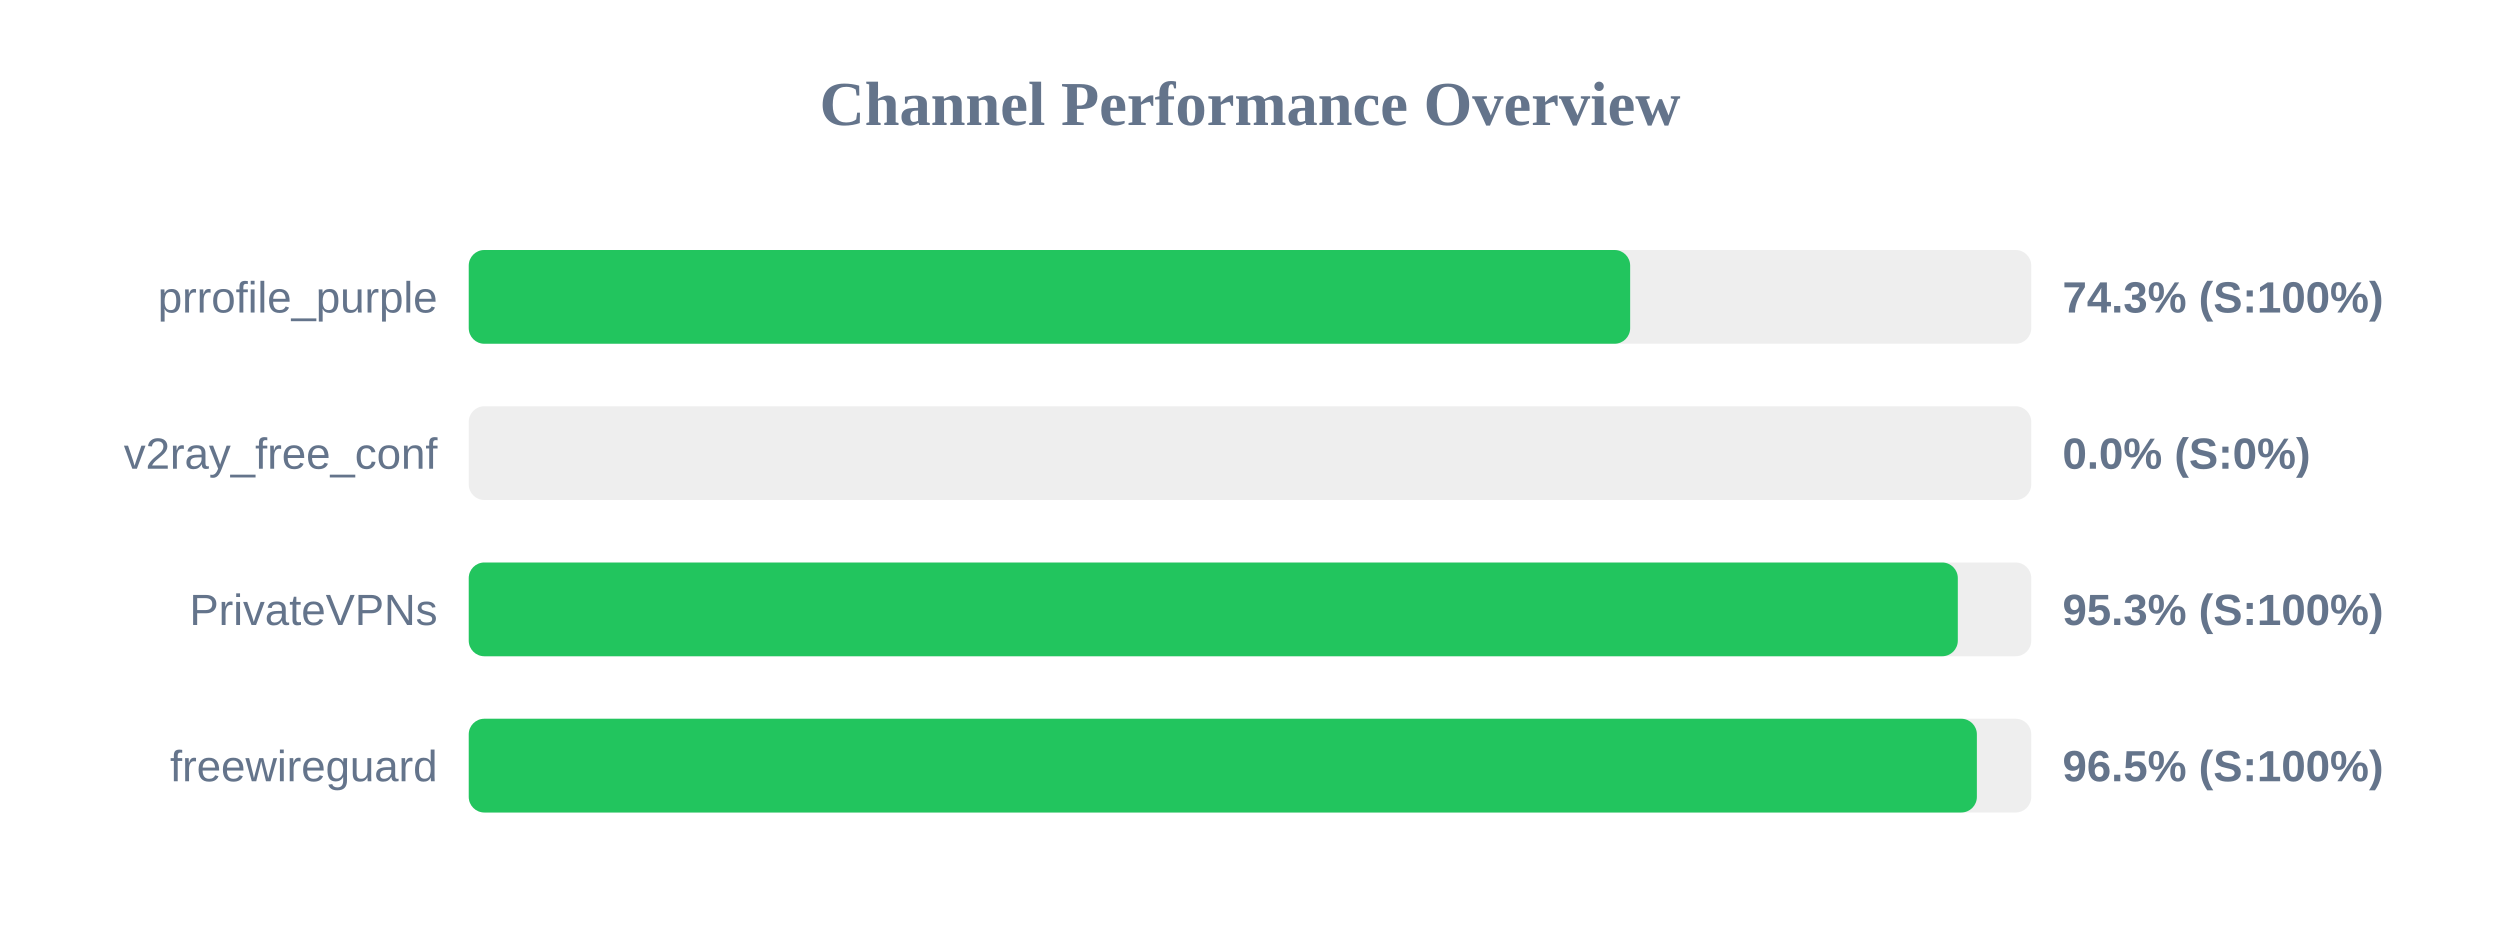
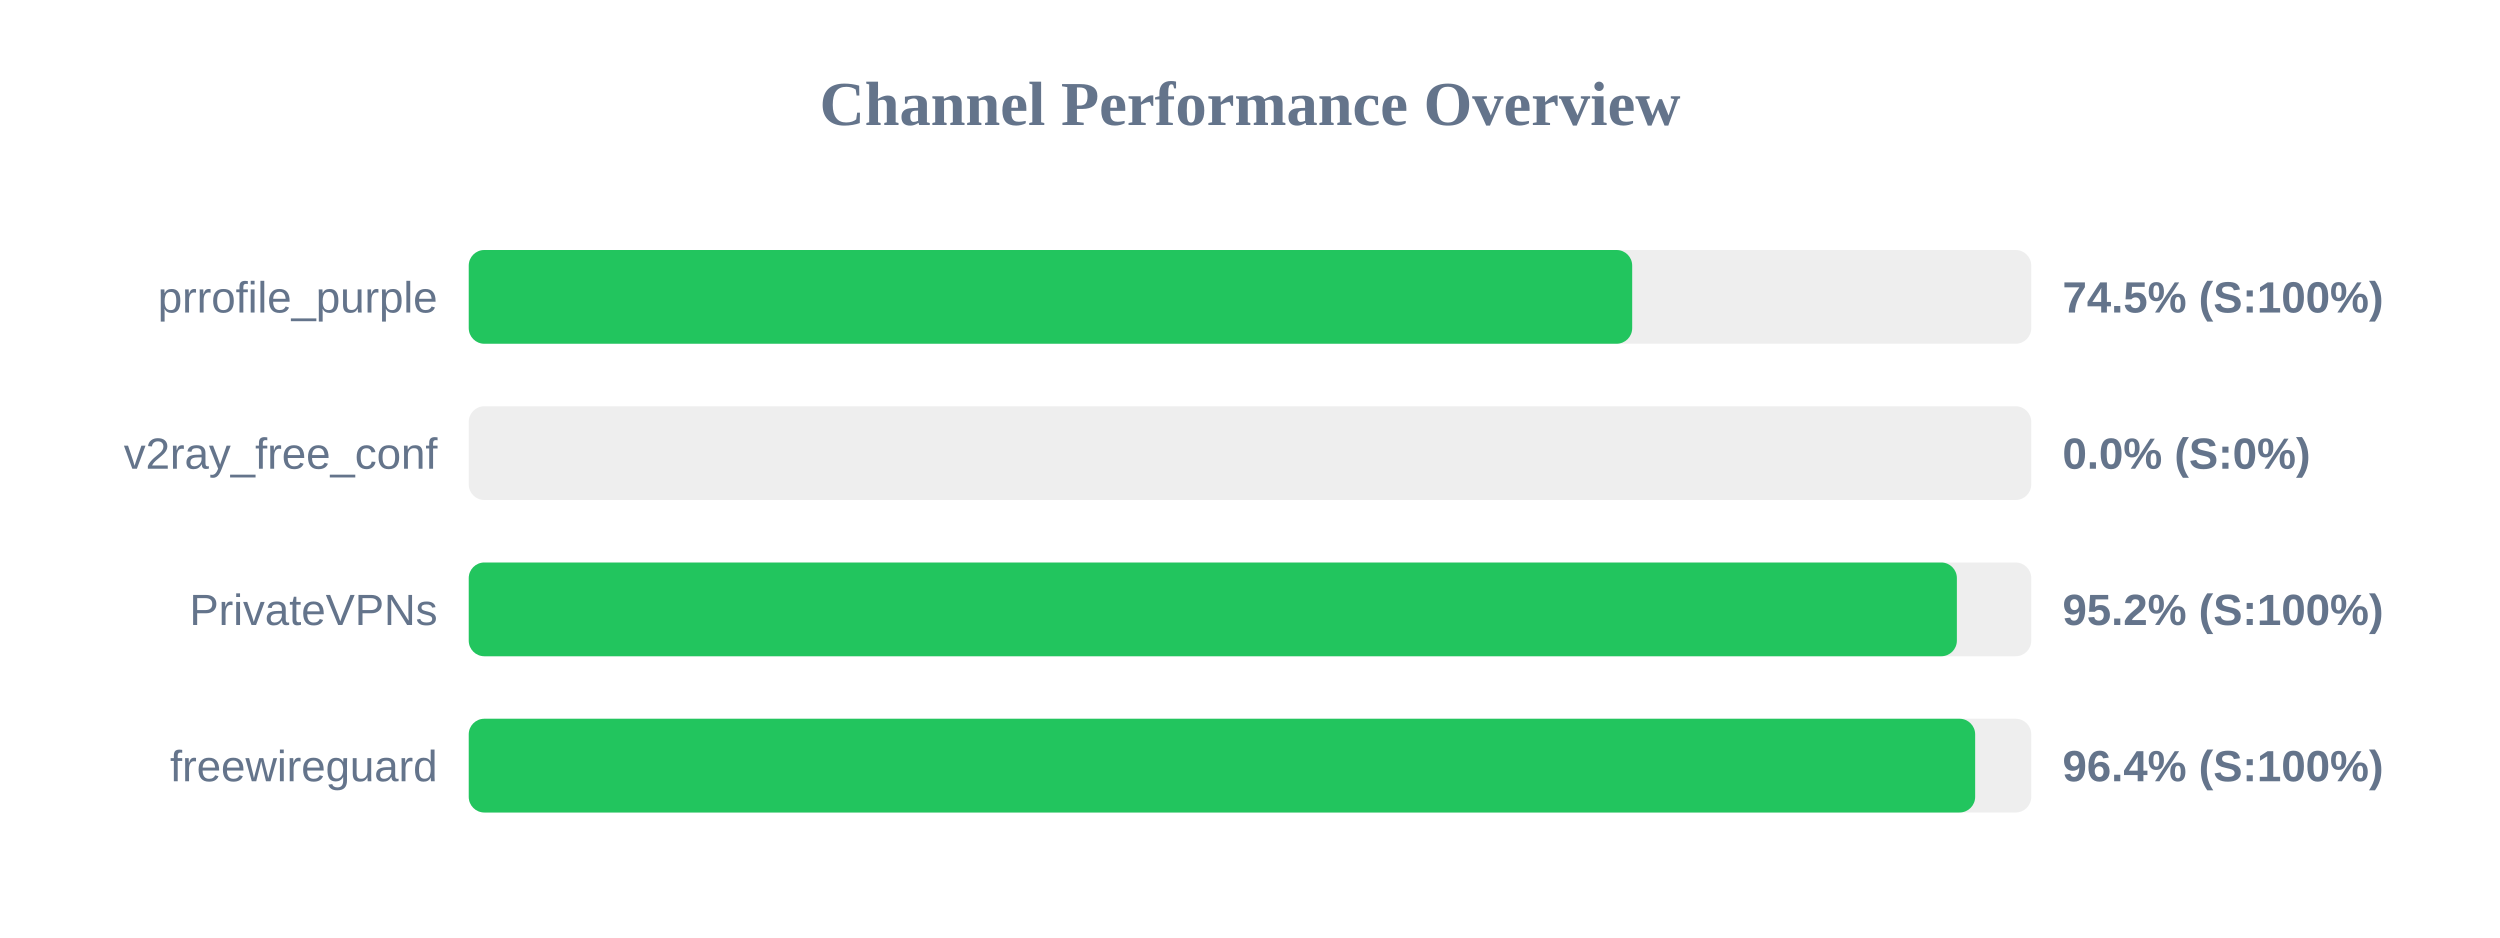
<svg xmlns="http://www.w3.org/2000/svg" width="800" height="300" version="1.1">
  <style>
        .row { font: 14px Arial; fill: #64748b; }
        .score { font: bold 14px Arial; fill: #64748b; }
    </style>
  <text x="400" y="40" text-anchor="middle" font-size="20px" font-weight="bold" fill="#64748b">Channel Performance Overview</text>
  <rect x="150" y="80" width="500" height="30" fill="#eee" rx="5" />
-   <rect x="150" y="80" width="371.65" height="30" fill="#22c55e" rx="5" />
+   <rect x="150" y="80" width="372.3" height="30" fill="#22c55e" rx="5" />
  <text x="140" y="100" text-anchor="end" class="row">prrofile_purple</text>
-   <text x="660" y="100" text-anchor="start" class="score">74.3% (S:100%)</text>
+   <text x="660" y="100" text-anchor="start" class="score">74.5% (S:100%)</text>
  <rect x="150" y="130" width="500" height="30" fill="#eee" rx="5" />
  <rect x="150" y="130" width="0.0" height="30" fill="#ef4444" rx="5" />
  <text x="140" y="150" text-anchor="end" class="row">v2ray_free_conf</text>
  <text x="660" y="150" text-anchor="start" class="score">0.0% (S:0%)</text>
  <rect x="150" y="180" width="500" height="30" fill="#eee" rx="5" />
-   <rect x="150" y="180" width="476.5" height="30" fill="#22c55e" rx="5" />
+   <rect x="150" y="180" width="476.2" height="30" fill="#22c55e" rx="5" />
  <text x="140" y="200" text-anchor="end" class="row">PrivateVPNs</text>
-   <text x="660" y="200" text-anchor="start" class="score">95.3% (S:100%)</text>
+   <text x="660" y="200" text-anchor="start" class="score">95.2% (S:100%)</text>
  <rect x="150" y="230" width="500" height="30" fill="#eee" rx="5" />
-   <rect x="150" y="230" width="482.6" height="30" fill="#22c55e" rx="5" />
+   <rect x="150" y="230" width="482.05" height="30" fill="#22c55e" rx="5" />
  <text x="140" y="250" text-anchor="end" class="row">freewireguard</text>
-   <text x="660" y="250" text-anchor="start" class="score">96.5% (S:100%)</text>
+   <text x="660" y="250" text-anchor="start" class="score">96.4% (S:100%)</text>
</svg>
